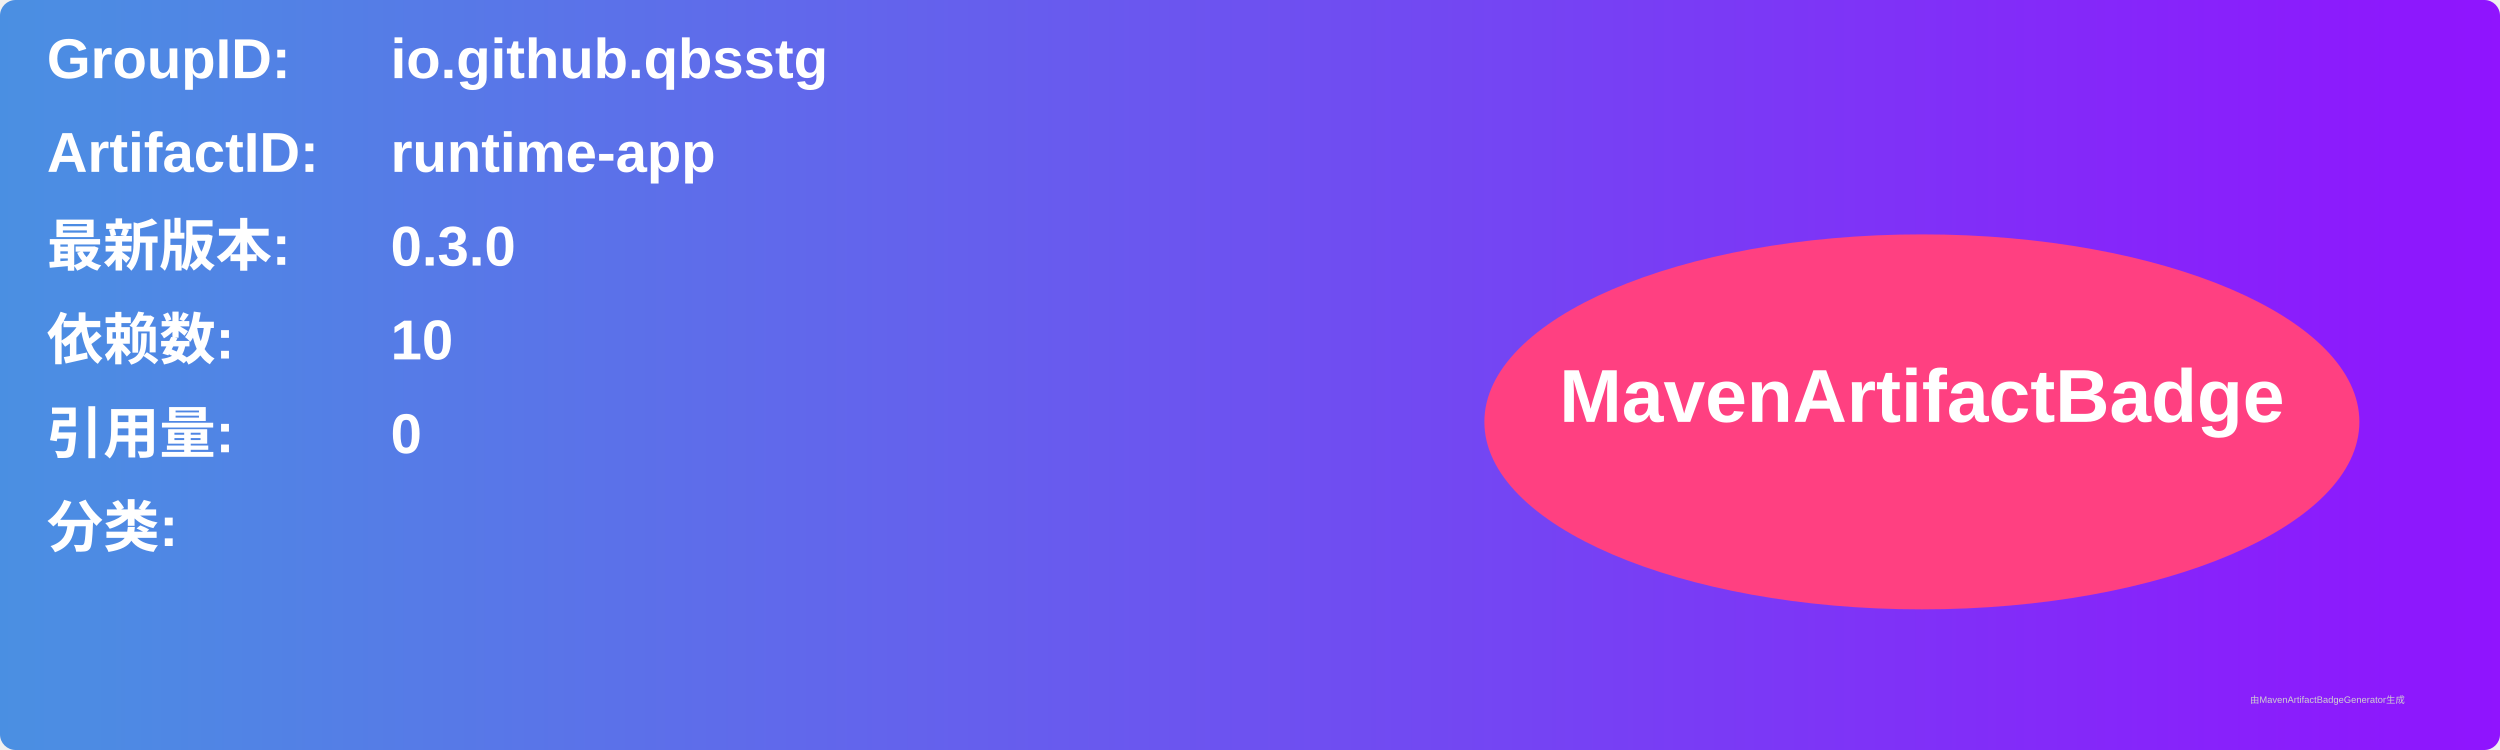
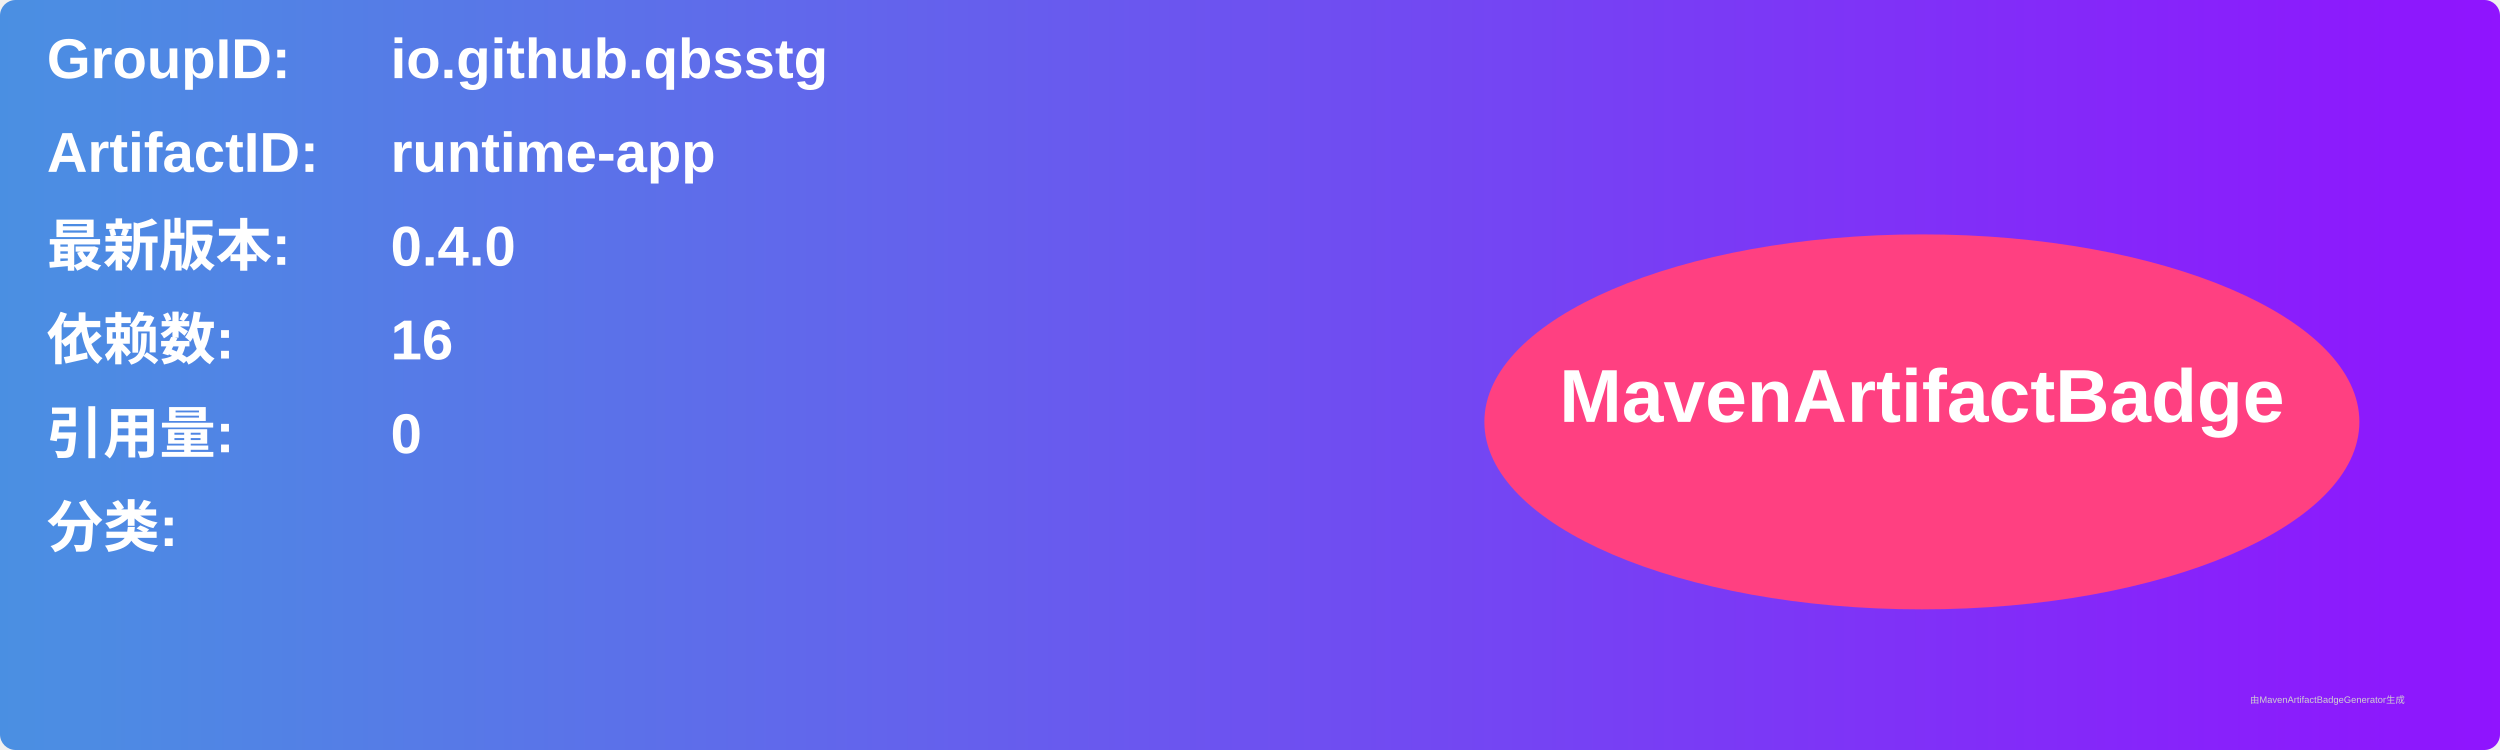
<svg xmlns="http://www.w3.org/2000/svg" width="800" height="240" viewBox="0 0 800 240">
  <linearGradient id="grad" x1="0%" y1="0%" x2="100%" y2="0%">
    <stop offset="0%" stop-color="#4a90e2" />
    <stop offset="100%" stop-color="#9013fe" />
  </linearGradient>
  <rect width="100%" height="100%" rx="5" ry="5" fill="url(#grad)" />
  <g transform="translate(15, 15)">
    <text x="0" y="10" font-family="Arial" font-size="18" fill="white" font-weight="bold" width="260">GroupID:</text>
    <text x="110" y="10" font-family="Arial" font-size="18" fill="white" font-weight="bold" width="460">io.github.qbsstg</text>
    <text x="0" y="40" font-family="Arial" font-size="18" fill="white" font-weight="bold" width="260">ArtifactID:</text>
    <text x="110" y="40" font-family="Arial" font-size="18" fill="white" font-weight="bold" width="460">runtime-app</text>
    <text x="0" y="70" font-family="Arial" font-size="18" fill="white" font-weight="bold">最新版本:</text>
    <text x="110" y="70" font-family="Arial" font-size="18" fill="white" font-weight="bold">
-       <tspan font-weight="bold">0.3.0</tspan>
+       <tspan font-weight="bold">0.4.0</tspan>
    </text>
    <text x="0" y="100" font-family="Arial" font-size="18" fill="white" font-weight="bold">依赖数: </text>
    <text x="110" y="100" font-family="Arial" font-size="18" fill="white">
-       <tspan font-weight="bold">10</tspan>
+       <tspan font-weight="bold">16</tspan>
    </text>
    <text x="0" y="130" font-family="Arial" font-size="18" fill="white" font-weight="bold">引用量: </text>
    <text x="110" y="130" font-family="Arial" font-size="18" fill="white">
      <tspan font-weight="bold">0</tspan>
    </text>
    <text x="0" y="160" font-family="Arial" font-size="18" fill="white" font-weight="bold">分类:</text>
    <text x="10" y="190" font-family="Arial" font-size="10" fill="white">
      <tspan font-weight="bold" />
    </text>
    <ellipse cx="600" cy="120" rx="140" ry="60" fill="#ff4081" />
    <text x="600" y="120" text-anchor="middle" font-family="Arial" font-size="24" fill="white" font-weight="bold">MavenArtifactBadge</text>
  </g>
  <text x="720" y="225" font-family="Arial" font-size="3" fill="#d0d0d0">由MavenArtifactBadgeGenerator生成</text>
</svg>
